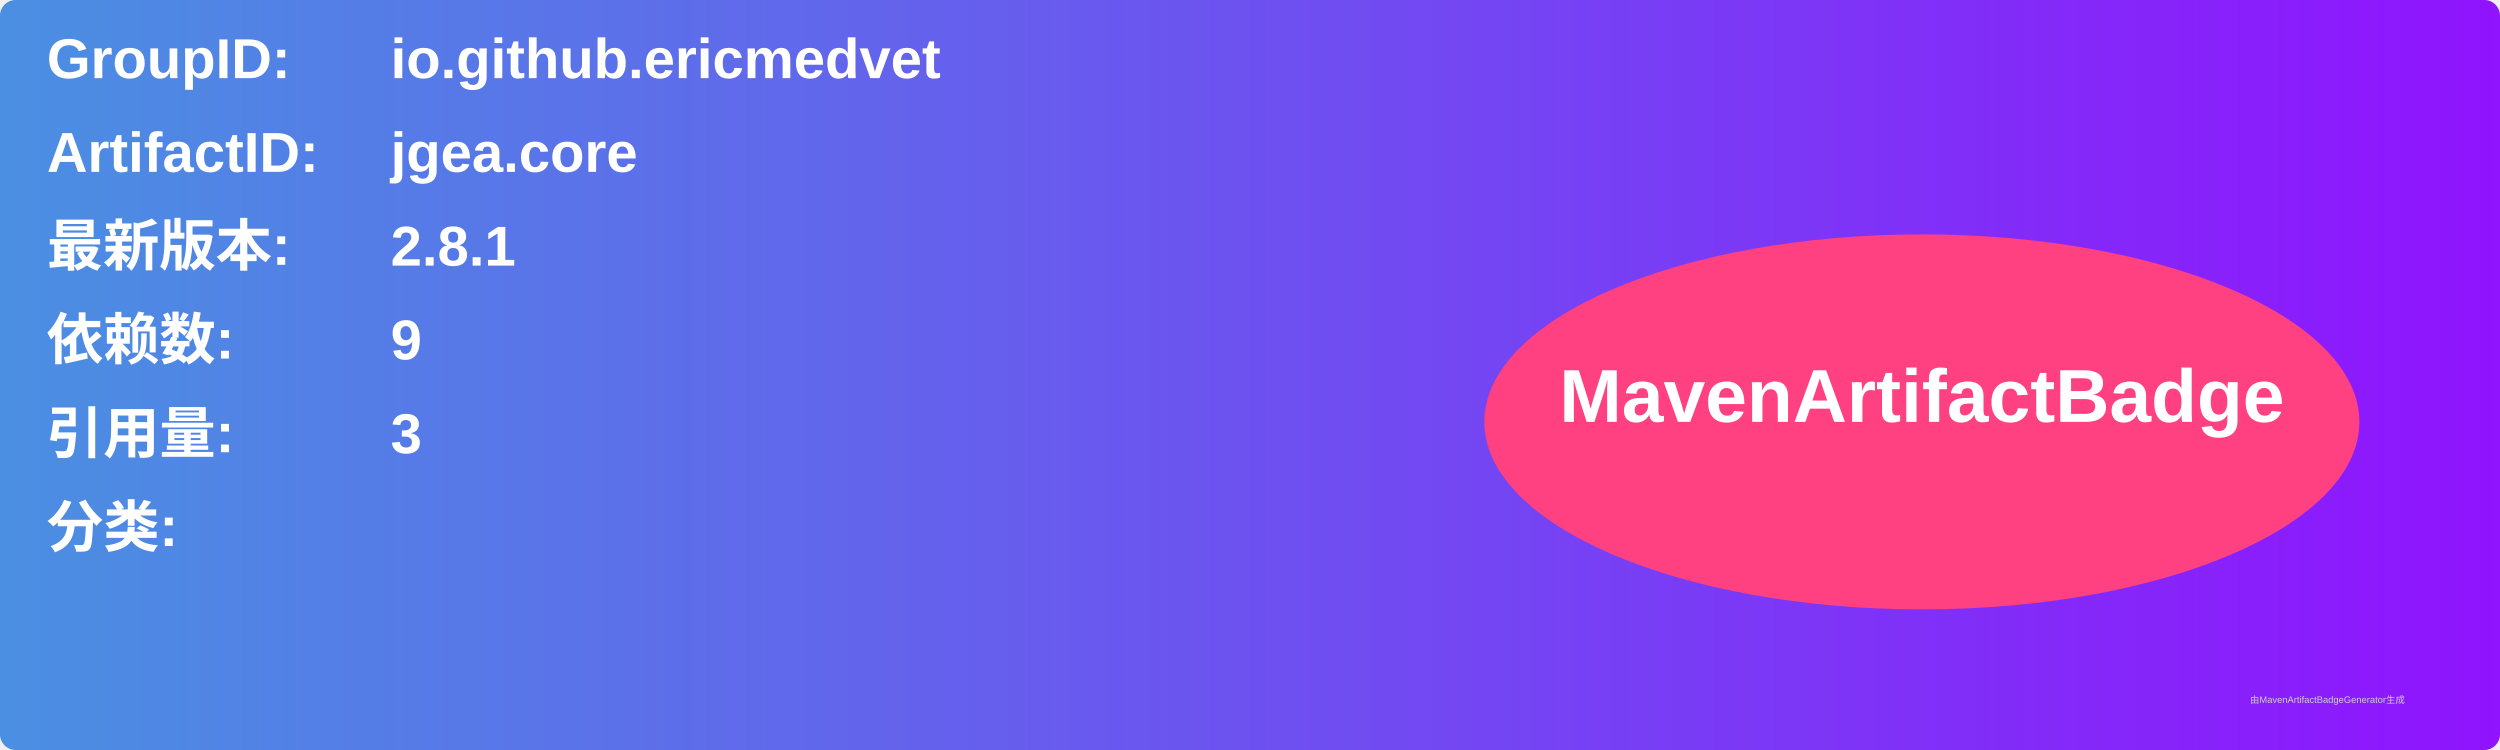
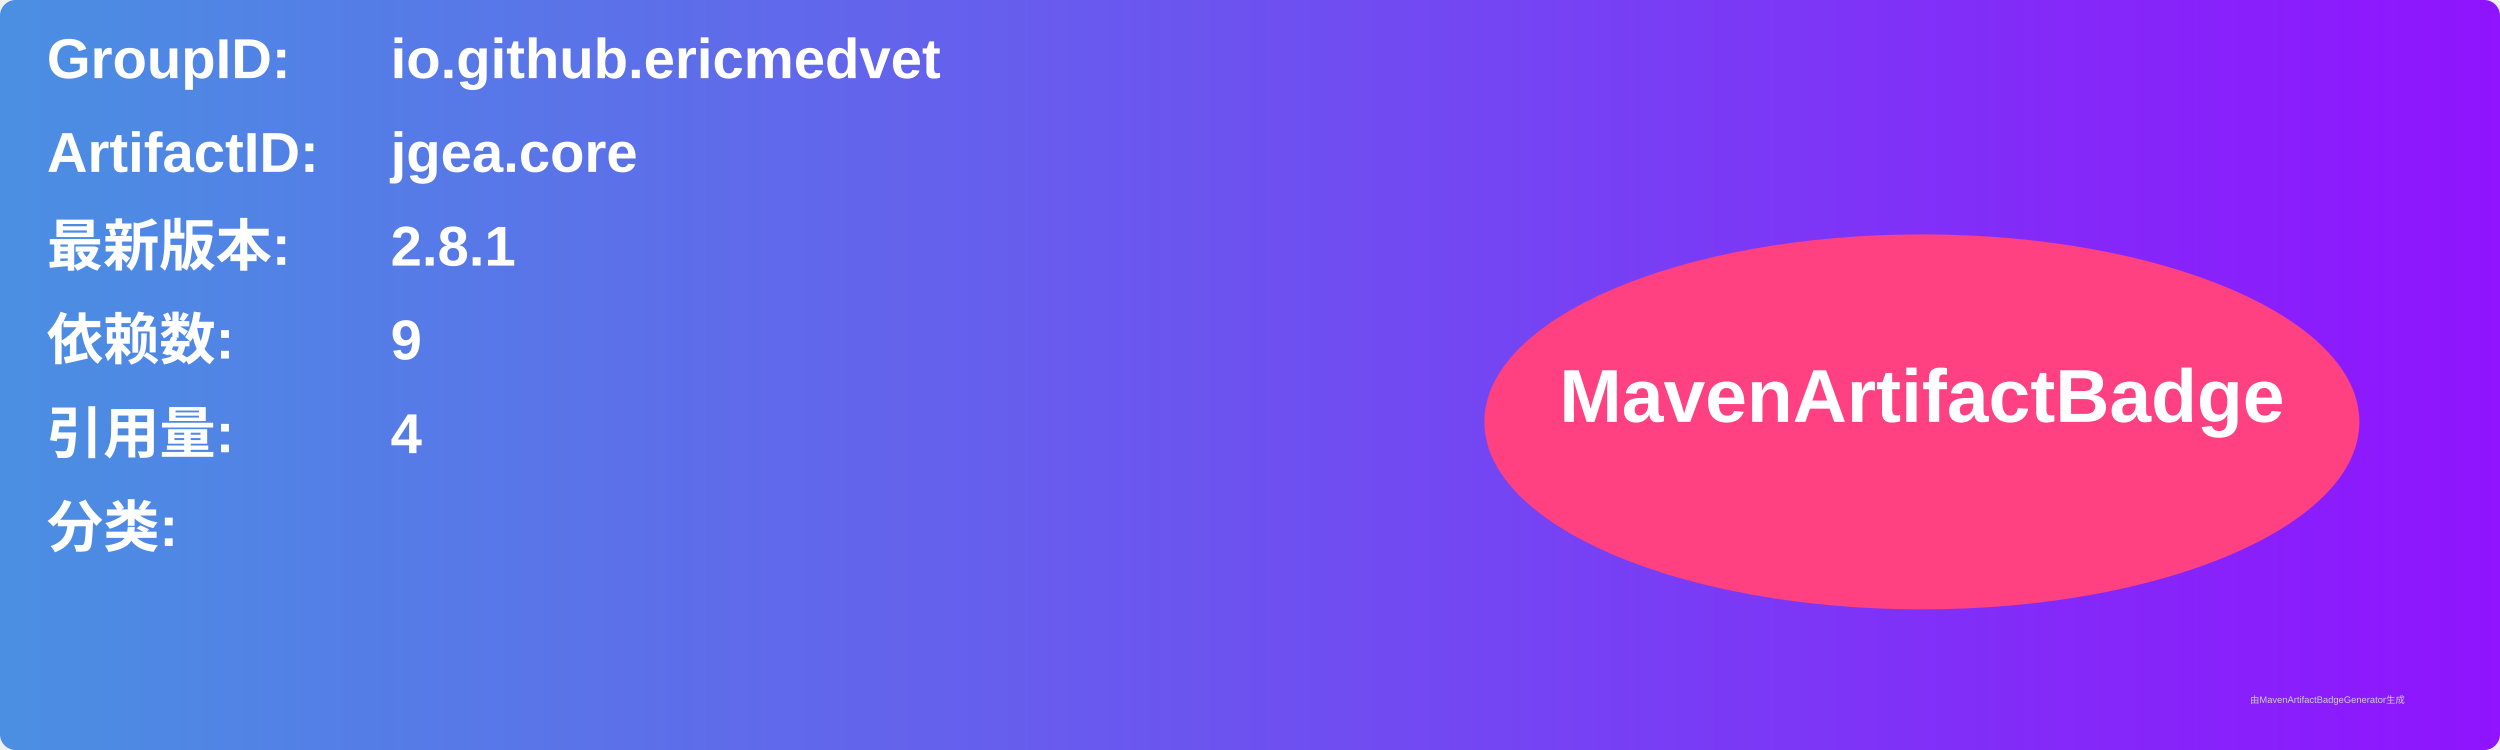
<svg xmlns="http://www.w3.org/2000/svg" width="800" height="240" viewBox="0 0 800 240">
  <linearGradient id="grad" x1="0%" y1="0%" x2="100%" y2="0%">
    <stop offset="0%" stop-color="#4a90e2" />
    <stop offset="100%" stop-color="#9013fe" />
  </linearGradient>
  <rect width="100%" height="100%" rx="5" ry="5" fill="url(#grad)" />
  <g transform="translate(15, 15)">
    <text x="0" y="10" font-family="Arial" font-size="18" fill="white" font-weight="bold" width="260">GroupID:</text>
    <text x="110" y="10" font-family="Arial" font-size="18" fill="white" font-weight="bold" width="460">io.github.ericmedvet</text>
    <text x="0" y="40" font-family="Arial" font-size="18" fill="white" font-weight="bold" width="260">ArtifactID:</text>
    <text x="110" y="40" font-family="Arial" font-size="18" fill="white" font-weight="bold" width="460">jgea.core</text>
    <text x="0" y="70" font-family="Arial" font-size="18" fill="white" font-weight="bold">最新版本:</text>
    <text x="110" y="70" font-family="Arial" font-size="18" fill="white" font-weight="bold">
      <tspan font-weight="bold">2.8.1</tspan>
    </text>
    <text x="0" y="100" font-family="Arial" font-size="18" fill="white" font-weight="bold">依赖数: </text>
    <text x="110" y="100" font-family="Arial" font-size="18" fill="white">
      <tspan font-weight="bold">9</tspan>
    </text>
    <text x="0" y="130" font-family="Arial" font-size="18" fill="white" font-weight="bold">引用量: </text>
    <text x="110" y="130" font-family="Arial" font-size="18" fill="white">
-       <tspan font-weight="bold">3</tspan>
+       <tspan font-weight="bold">4</tspan>
    </text>
    <text x="0" y="160" font-family="Arial" font-size="18" fill="white" font-weight="bold">分类:</text>
    <text x="10" y="190" font-family="Arial" font-size="10" fill="white">
      <tspan font-weight="bold" />
    </text>
    <ellipse cx="600" cy="120" rx="140" ry="60" fill="#ff4081" />
    <text x="600" y="120" text-anchor="middle" font-family="Arial" font-size="24" fill="white" font-weight="bold">MavenArtifactBadge</text>
  </g>
  <text x="720" y="225" font-family="Arial" font-size="3" fill="#d0d0d0">由MavenArtifactBadgeGenerator生成</text>
</svg>
